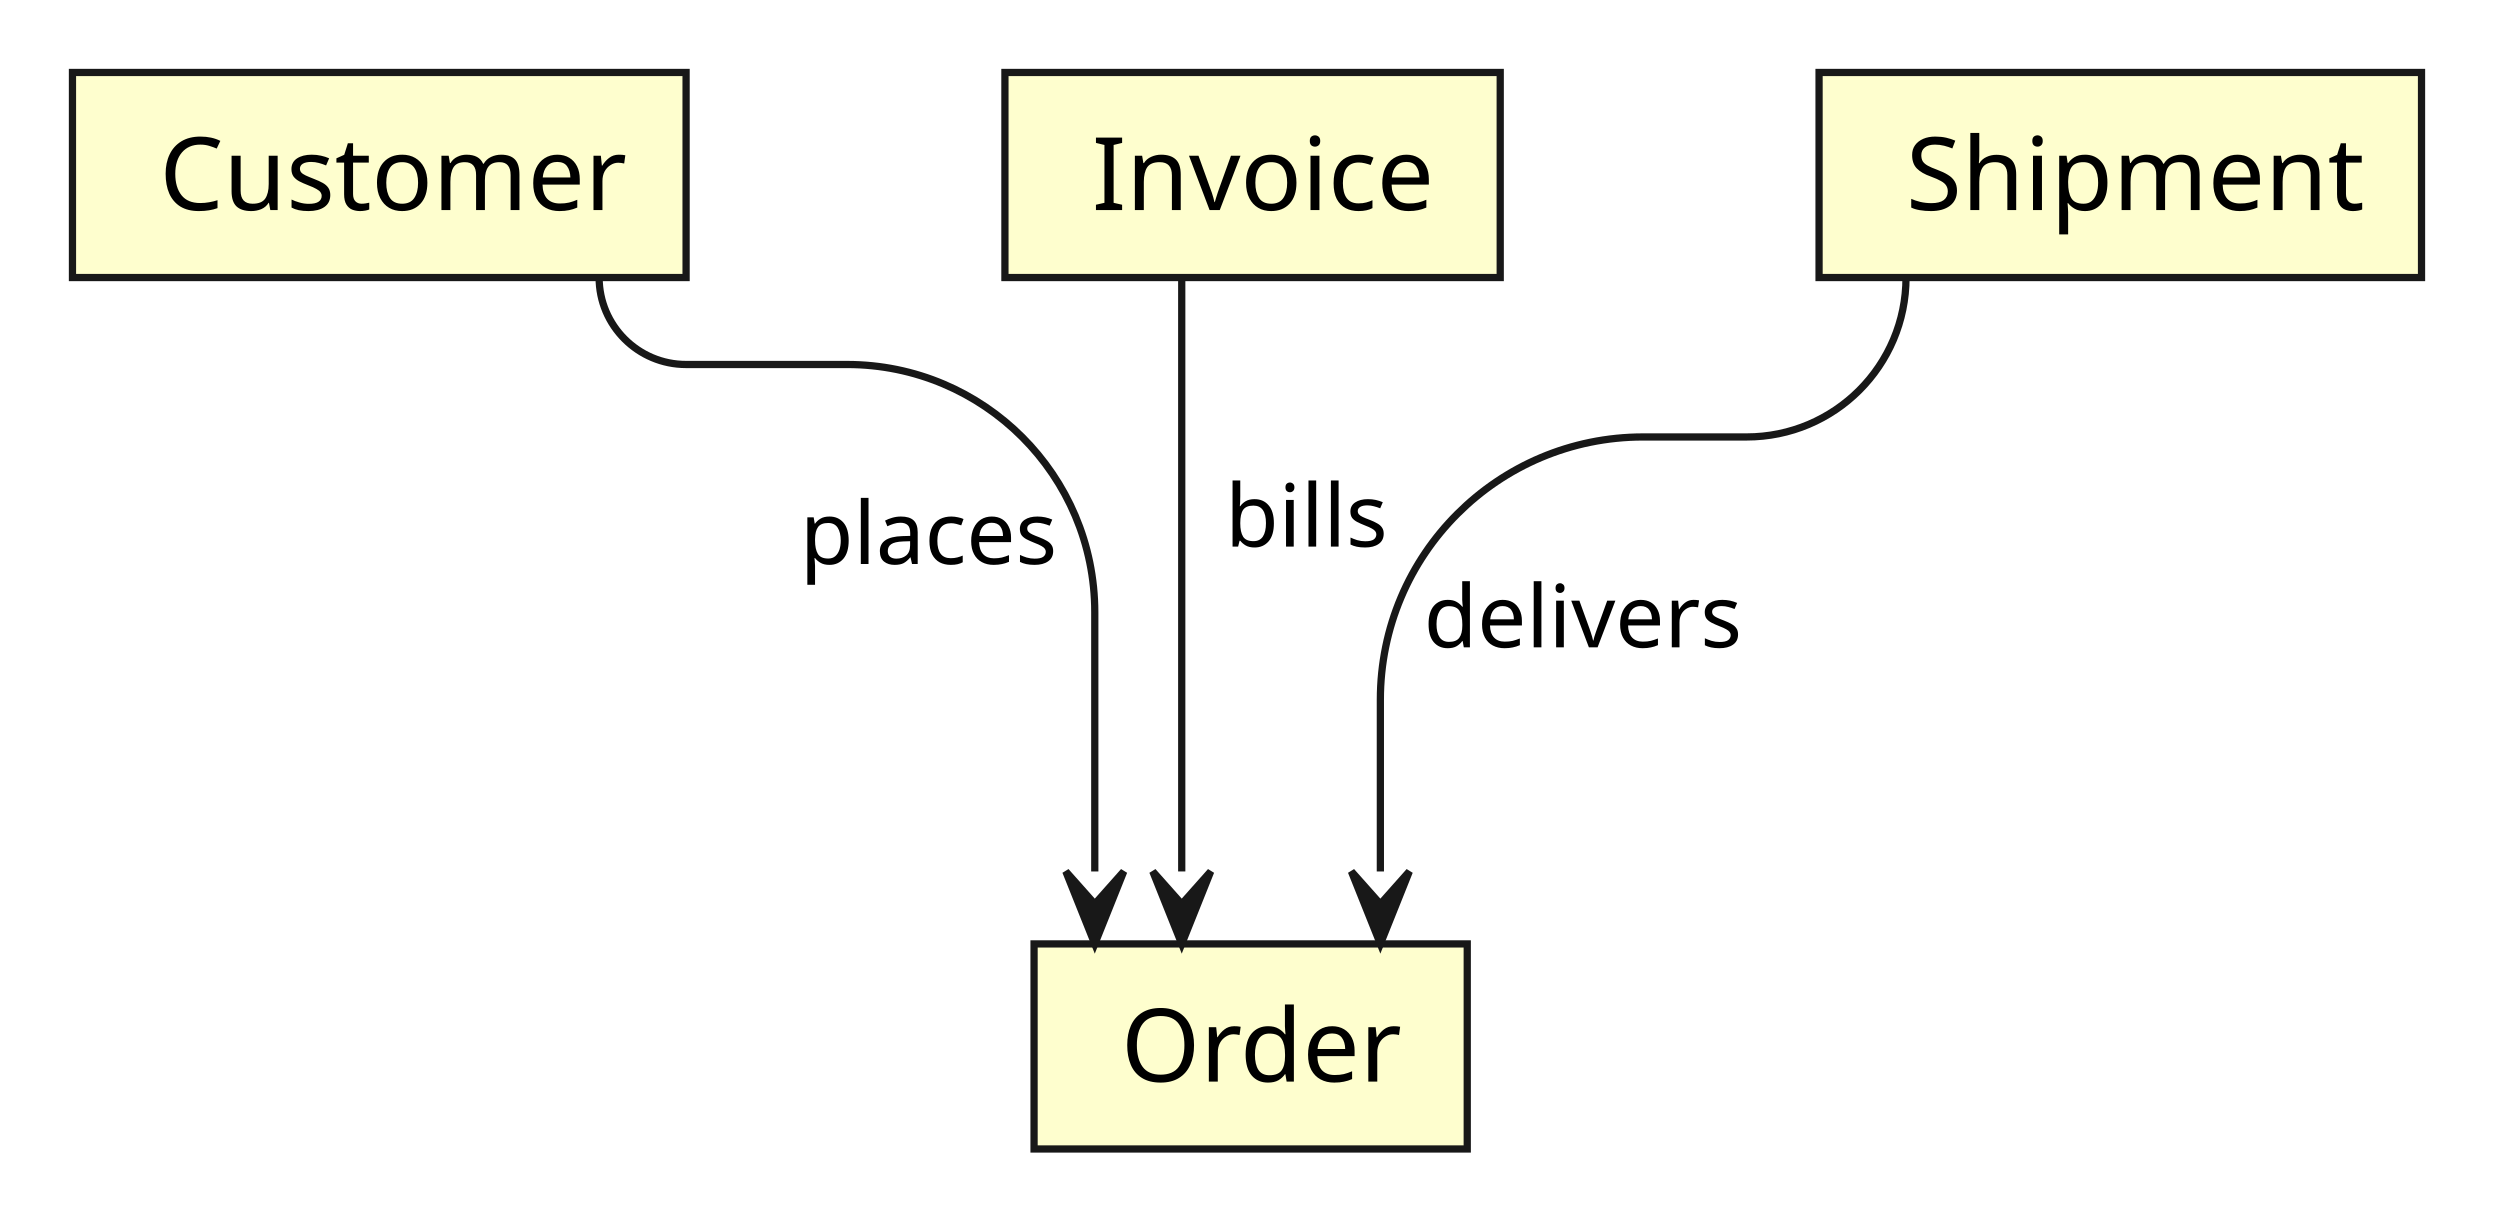
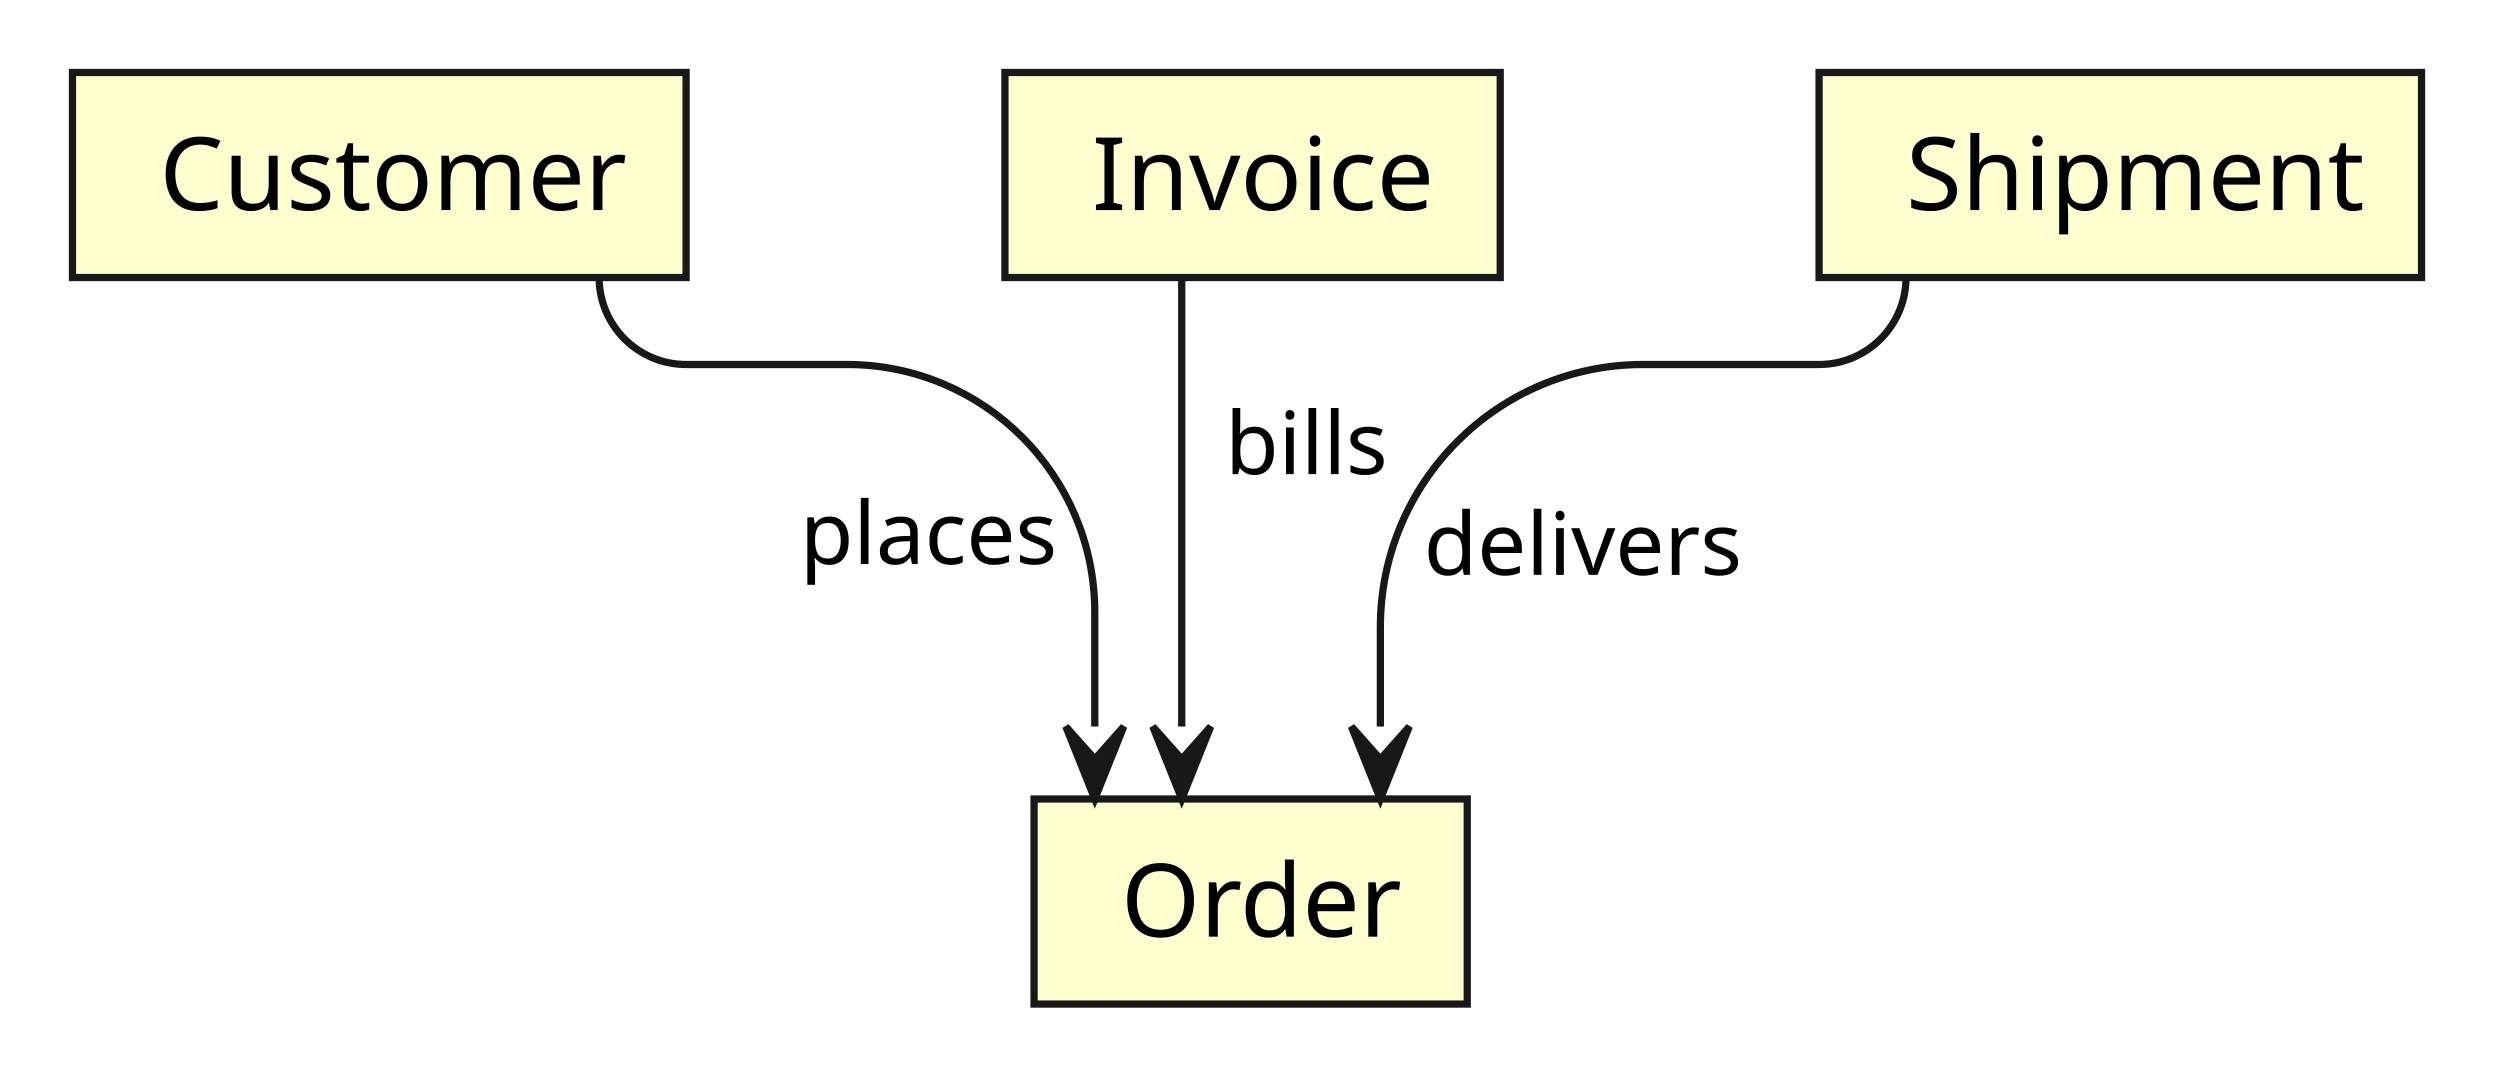
- <svg xmlns="http://www.w3.org/2000/svg" width="345" height="169" viewBox="0 0 345 169">
+ <svg xmlns="http://www.w3.org/2000/svg" width="345" height="149" viewBox="0 0 345 149">
  <g transform="translate(10,10)">
    <g>
-       <rect x="132.7" y="120.26" width="59.78" height="28.3" fill="#FEFECE" stroke="#181818" stroke-width="1" />
+       <rect x="132.7" y="100.26" width="59.78" height="28.3" fill="#FEFECE" stroke="#181818" stroke-width="1" />
      <rect x="0" y="0" width="84.68" height="28.3" fill="#FEFECE" stroke="#181818" stroke-width="1" />
      <rect x="128.68" y="0" width="68.35" height="28.3" fill="#FEFECE" stroke="#181818" stroke-width="1" />
      <rect x="241.03" y="0" width="83.14" height="28.3" fill="#FEFECE" stroke="#181818" stroke-width="1" />
    </g>
    <g id="lines">
-       <path d="M72.68,28.3 L72.68,28.3 C72.68,34.92 78.05,40.3 84.68,40.3 L106.88,40.3 C125.76,40.3 141.08,55.61 141.08,74.5 L141.08,110.26" fill="none" stroke="#181818" stroke-width="1" />
-       <polyline points="153.08,28.3 153.08,110.26" fill="none" stroke="#181818" stroke-width="1" />
-       <path d="M253.03,28.3 L253.03,28.3 C253.03,40.45 243.18,50.3 231.03,50.3 L216.76,50.3 C196.73,50.3 180.49,66.53 180.49,86.57 L180.49,110.26" fill="none" stroke="#181818" stroke-width="1" />
-       <polygon points="137.08,110.26 141.08,120.26 145.08,110.26 141.08,114.76" fill="#181818" stroke="#181818" stroke-width="1" />
-       <polygon points="149.08,110.26 153.08,120.26 157.08,110.26 153.08,114.76" fill="#181818" stroke="#181818" stroke-width="1" />
-       <polygon points="176.49,110.26 180.49,120.26 184.49,110.26 180.49,114.76" fill="#181818" stroke="#181818" stroke-width="1" />
+       <path d="M72.68,28.3 L72.68,28.3 C72.68,34.92 78.05,40.3 84.68,40.3 L106.88,40.3 C125.76,40.3 141.08,55.61 141.08,74.5 L141.08,90.26" fill="none" stroke="#181818" stroke-width="1" />
+       <polyline points="153.08,28.3 153.08,90.26" fill="none" stroke="#181818" stroke-width="1" />
+       <path d="M253.03,28.3 L253.03,28.3 C253.03,34.92 247.66,40.3 241.03,40.3 L216.76,40.3 C196.73,40.3 180.49,56.53 180.49,76.57 L180.49,90.26" fill="none" stroke="#181818" stroke-width="1" />
+       <polygon points="137.08,90.26 141.08,100.26 145.08,90.26 141.08,94.76" fill="#181818" stroke="#181818" stroke-width="1" />
+       <polygon points="149.08,90.26 153.08,100.26 157.08,90.26 153.08,94.76" fill="#181818" stroke="#181818" stroke-width="1" />
+       <polygon points="176.49,90.26 180.49,100.26 184.49,90.26 180.49,94.76" fill="#181818" stroke="#181818" stroke-width="1" />
    </g>
    <g>
      <text font-family="sans-serif" xml:space="preserve">
-         <tspan x="144.7" y="139.26" font-size="14" fill="#000000" textLength="35.78" lengthAdjust="spacing">Order</tspan>
+         <tspan x="144.7" y="119.26" font-size="14" fill="#000000" textLength="35.78" lengthAdjust="spacing">Order</tspan>
      </text>
      <text font-family="sans-serif" xml:space="preserve">
        <tspan x="12" y="18.99" font-size="14" fill="#000000" textLength="60.68" lengthAdjust="spacing">Customer</tspan>
      </text>
      <text font-family="sans-serif" xml:space="preserve">
        <tspan x="140.68" y="18.99" font-size="14" fill="#000000" textLength="44.35" lengthAdjust="spacing">Invoice</tspan>
      </text>
      <text font-family="sans-serif" xml:space="preserve">
        <tspan x="253.03" y="18.99" font-size="14" fill="#000000" textLength="59.14" lengthAdjust="spacing">Shipment</tspan>
      </text>
      <text font-family="sans-serif" xml:space="preserve">
        <tspan x="100.4" y="67.83" font-size="12" fill="#000000" textLength="34.68" lengthAdjust="spacing">places</tspan>
      </text>
      <text font-family="sans-serif" xml:space="preserve">
-         <tspan x="159.08" y="65.43" font-size="12" fill="#000000" textLength="20.66" lengthAdjust="spacing">bills</tspan>
+         <tspan x="159.08" y="55.43" font-size="12" fill="#000000" textLength="20.66" lengthAdjust="spacing">bills</tspan>
      </text>
      <text font-family="sans-serif" xml:space="preserve">
-         <tspan x="186.49" y="79.33" font-size="12" fill="#000000" textLength="41.34" lengthAdjust="spacing">delivers</tspan>
+         <tspan x="186.49" y="69.33" font-size="12" fill="#000000" textLength="41.34" lengthAdjust="spacing">delivers</tspan>
      </text>
    </g>
  </g>
</svg>
